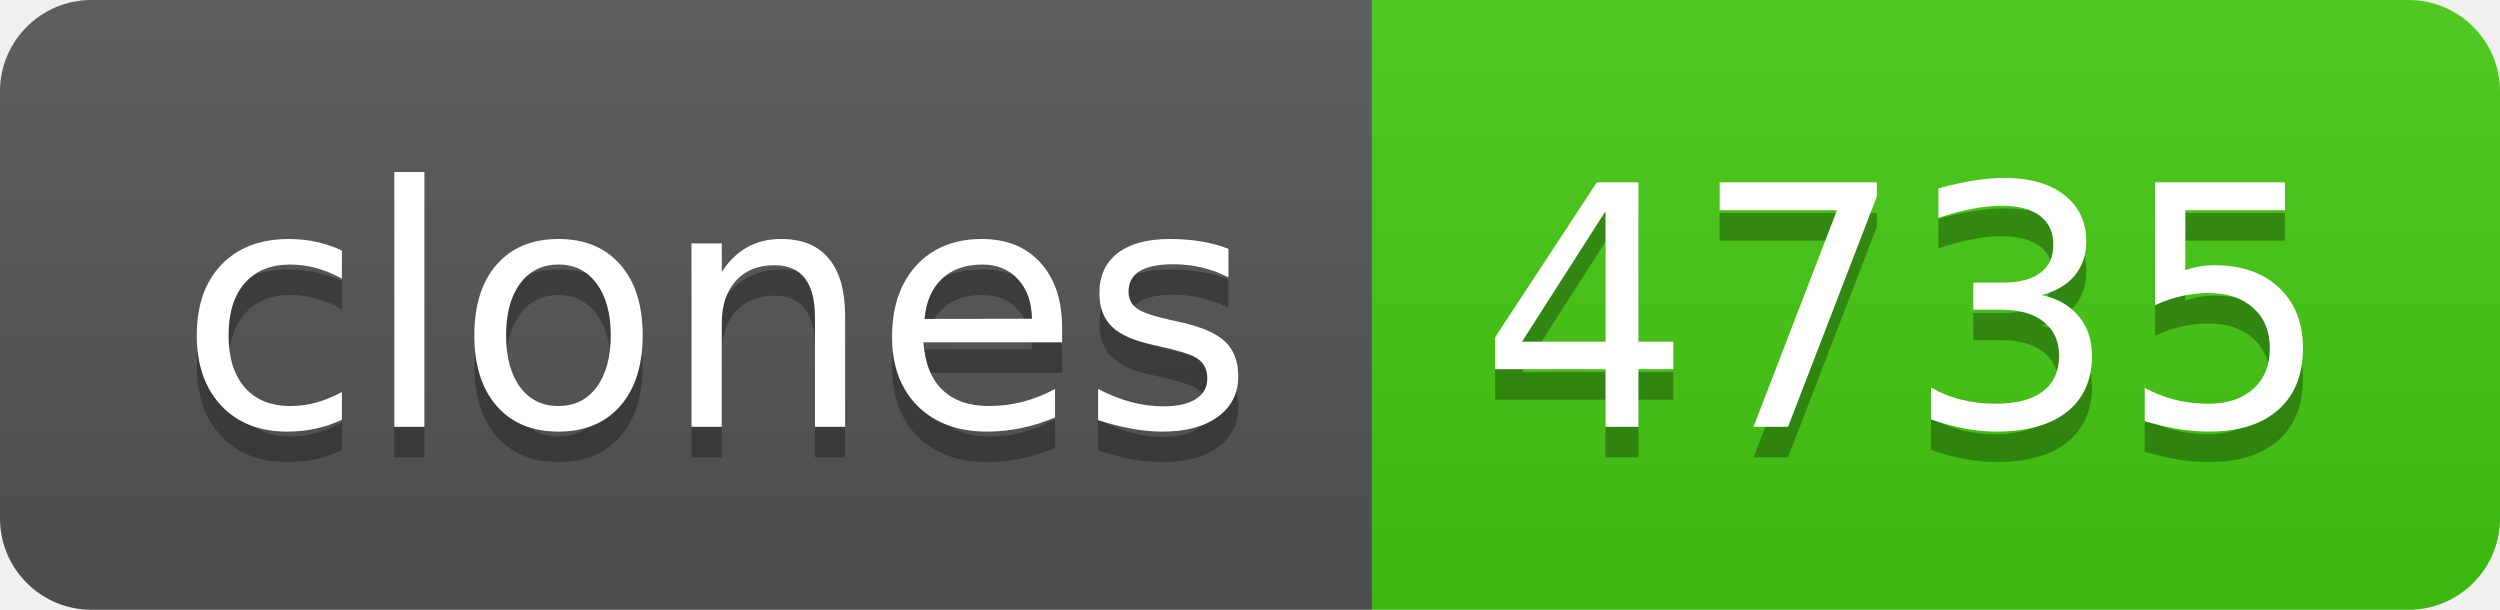
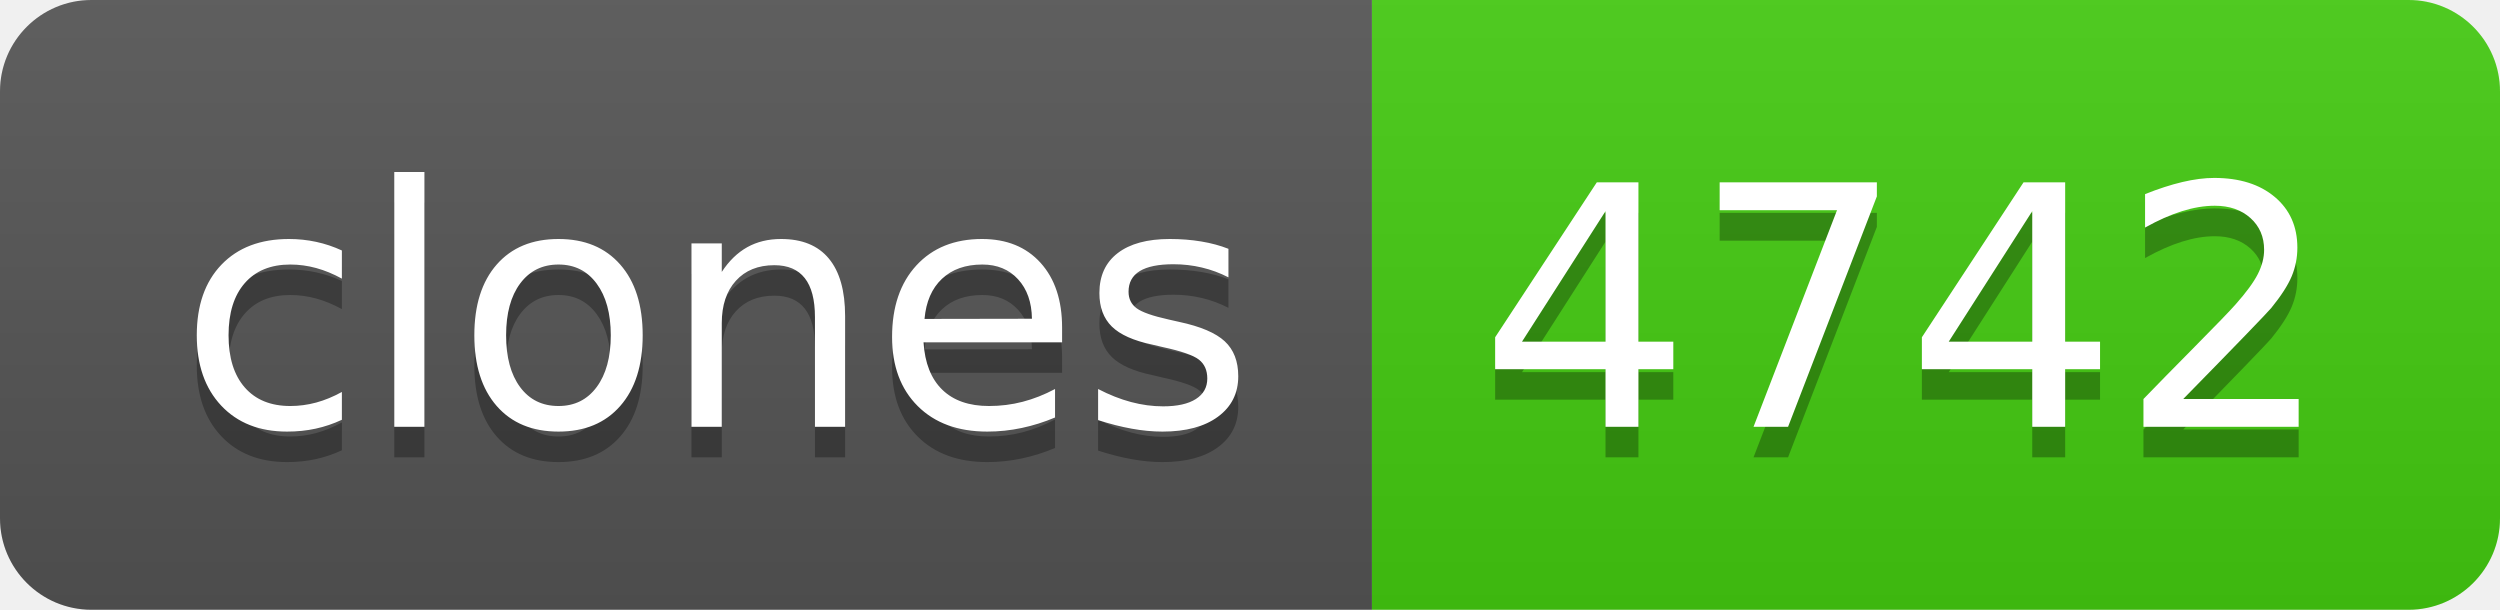
- <svg xmlns="http://www.w3.org/2000/svg" width="82" height="20" role="img" aria-label="clones: 4735">
+ <svg xmlns="http://www.w3.org/2000/svg" width="82" height="20" role="img" aria-label="clones: 4742">
  <linearGradient id="s" x2="0" y2="100%">
    <stop offset="0" stop-color="#bbb" stop-opacity=".1" />
    <stop offset="1" stop-opacity=".1" />
  </linearGradient>
  <clipPath id="r">
    <rect width="82" height="20" rx="3" fill="#fff" />
  </clipPath>
  <g clip-path="url(#r)">
    <rect width="45" height="20" fill="#555" />
    <rect x="45" width="37" height="20" fill="#4c1" />
    <rect width="82" height="20" fill="url(#s)" />
  </g>
  <g fill="#fff" text-anchor="middle" font-family="Verdana,Geneva,DejaVu Sans,sans-serif" text-rendering="geometricPrecision" font-size="110">
    <text aria-hidden="true" x="235" y="150" fill="#010101" fill-opacity=".3" transform="scale(.1)" textLength="350">clones</text>
    <text x="235" y="140" transform="scale(.1)" fill="#fff" textLength="350">clones</text>
-     <text aria-hidden="true" x="625" y="150" fill="#010101" fill-opacity=".3" transform="scale(.1)" textLength="270">4735</text>
-     <text x="625" y="140" transform="scale(.1)" fill="#fff" textLength="270">4735</text>
+     <text aria-hidden="true" x="625" y="150" fill="#010101" fill-opacity=".3" transform="scale(.1)" textLength="270">4742</text>
+     <text x="625" y="140" transform="scale(.1)" fill="#fff" textLength="270">4742</text>
  </g>
</svg>
